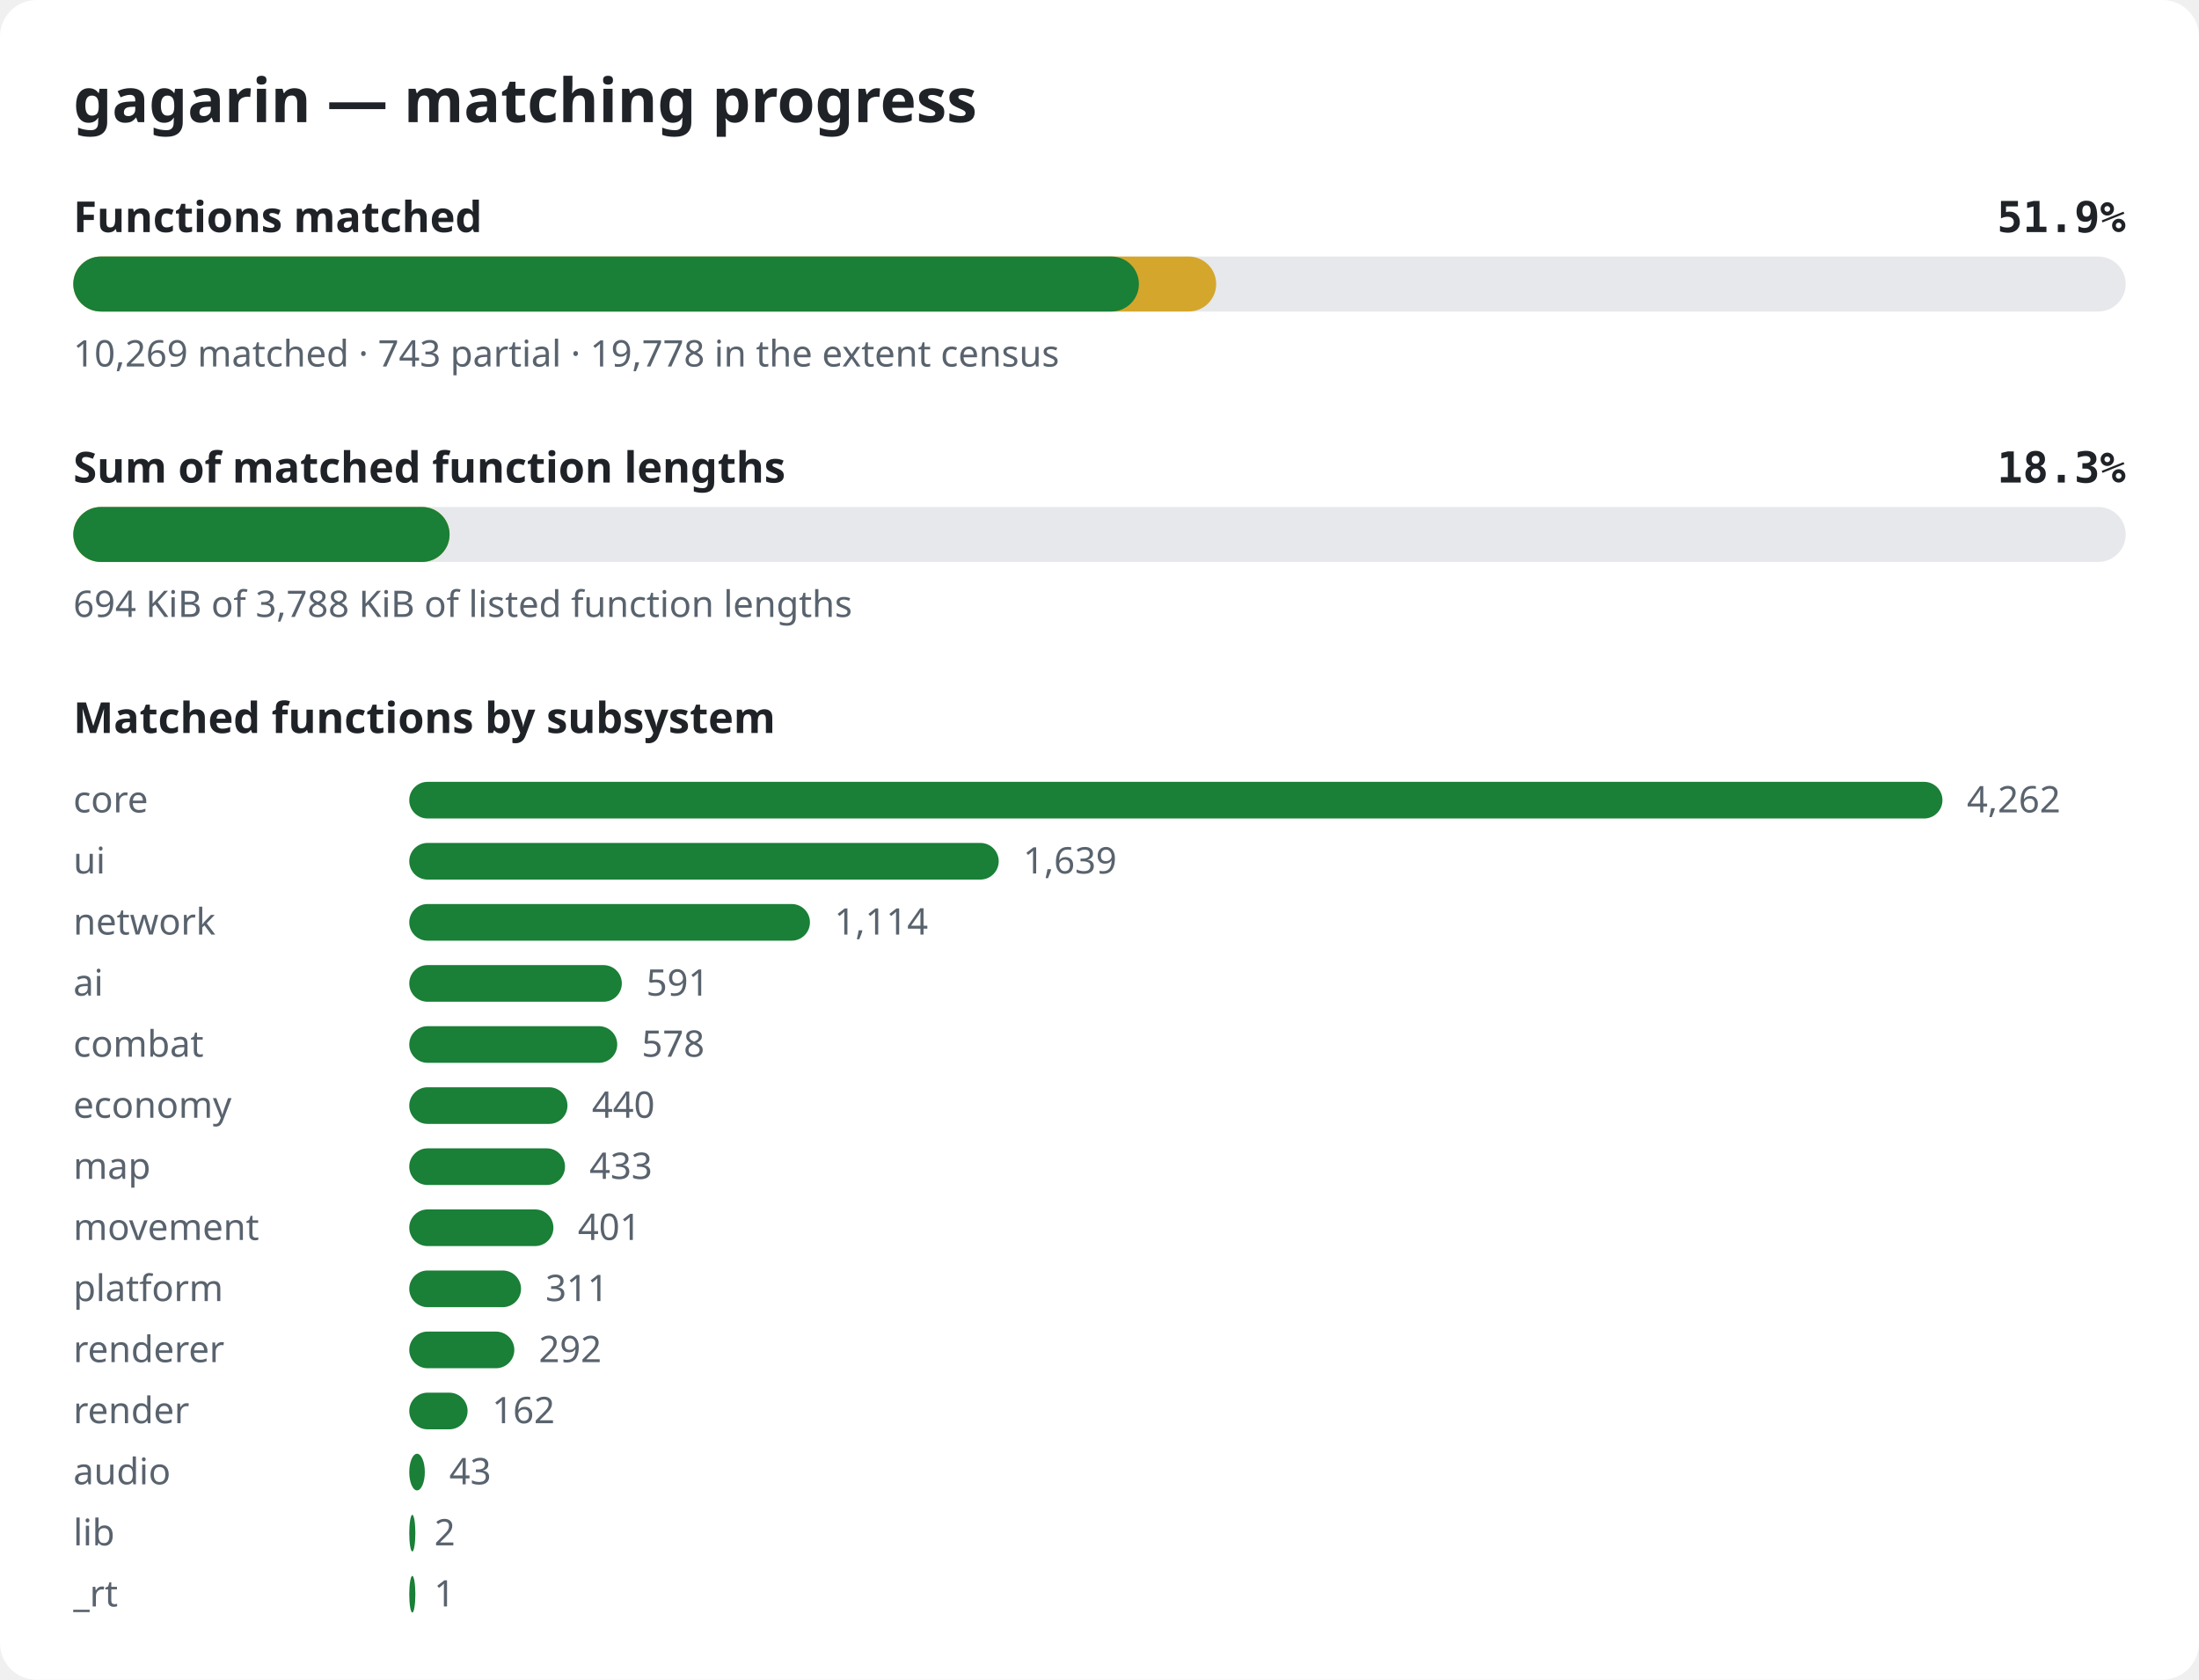
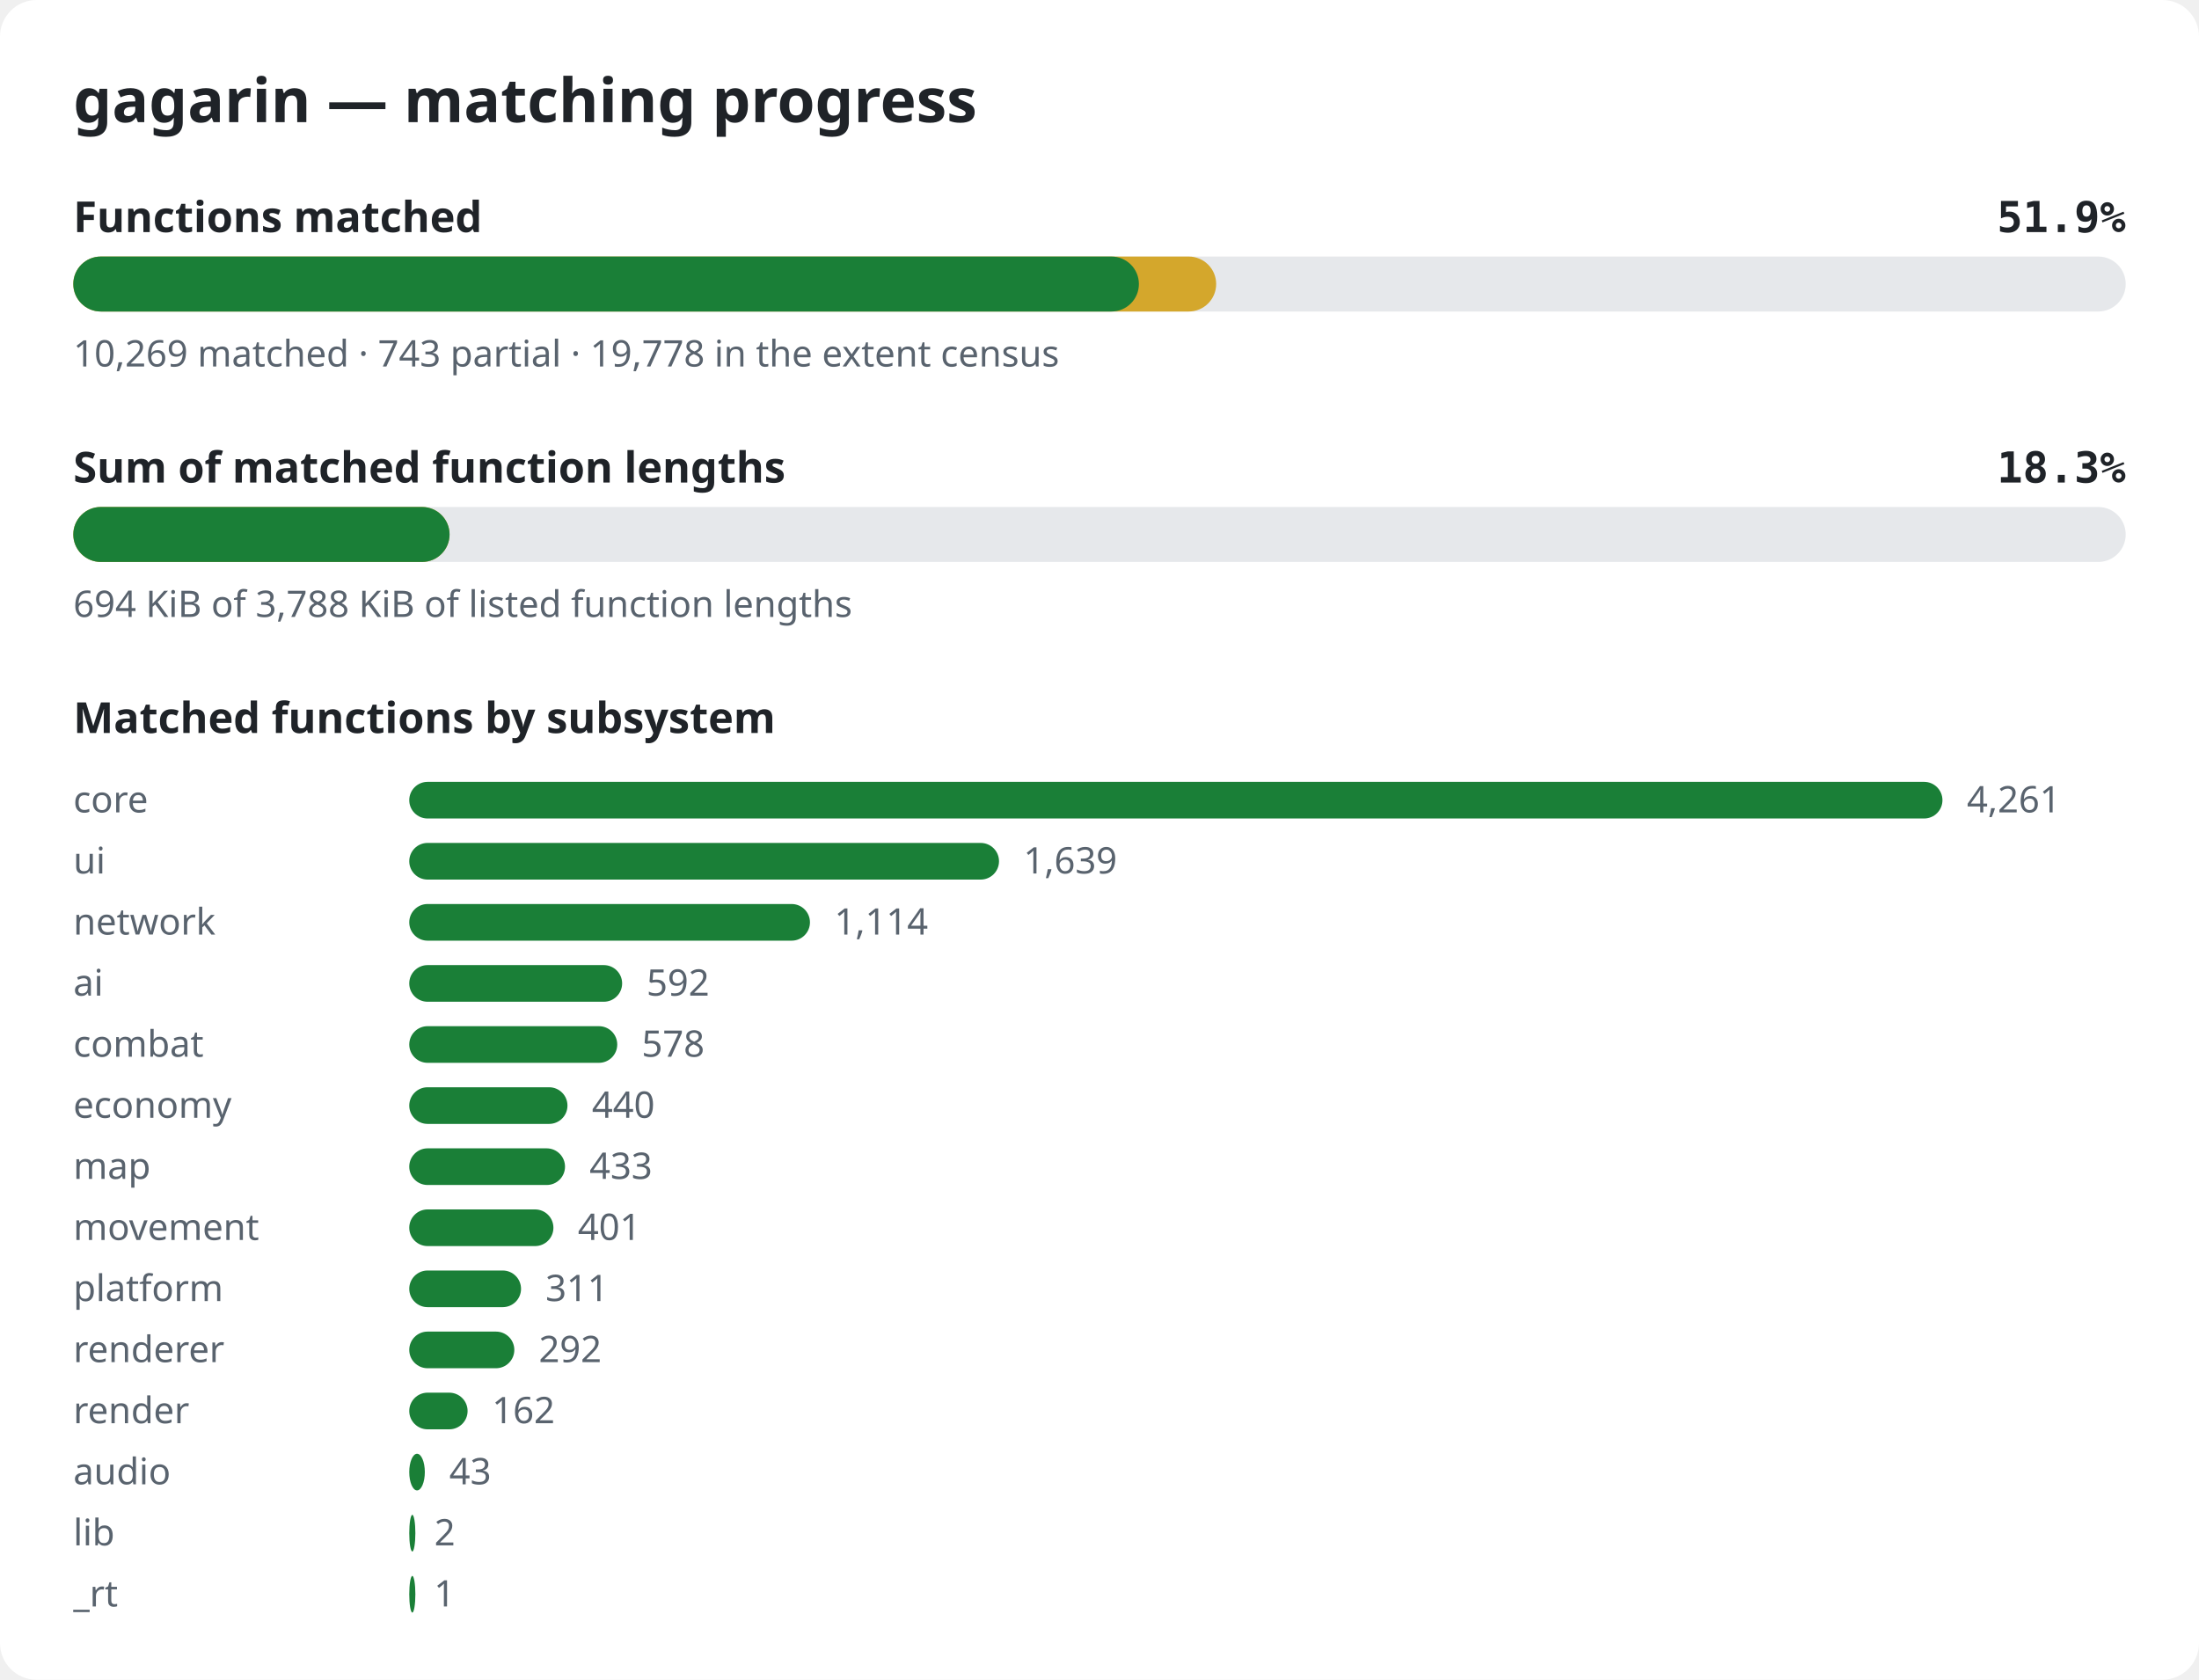
<svg xmlns="http://www.w3.org/2000/svg" width="720" height="550" viewBox="0 0 720 550" role="img" aria-label="gagarin matching progress">
  <style>.bg{fill:#ffffff}.title{font:600 20px sans-serif;fill:#1f2328}.label{font:600 14px sans-serif;fill:#1f2328}.pct{font:600 14px monospace;fill:#1f2328}.note{font:12px sans-serif;fill:#59636e}.track{fill:#e6e8eb}.done{fill:#1a7f37}.partial{fill:#d4a72c}@media (prefers-color-scheme: dark){.bg{fill:#0d1117}.title,.label,.pct{fill:#e6edf3}.note{fill:#9198a1}.track{fill:#262c36}.done{fill:#3fb950}.partial{fill:#d29922}}</style>
  <rect width="720" height="550" rx="12" class="bg" />
  <text x="24" y="40" class="title">gagarin — matching progress</text>
  <text x="24" y="76" class="label">Functions matched</text>
  <text x="696" y="76" class="pct" text-anchor="end">51.9%</text>
  <rect x="24" y="84" width="672" height="18" rx="9" class="track" />
  <rect x="24" y="84" width="374.2" height="18" rx="9" class="partial" />
  <rect x="24" y="84" width="348.9" height="18" rx="9" class="done" />
  <text x="24" y="120" class="note">10,269 matched · 743 partial · 19,778 in the extent census</text>
  <text x="24" y="158" class="label">Sum of matched function lengths</text>
  <text x="696" y="158" class="pct" text-anchor="end">18.3%</text>
  <rect x="24" y="166" width="672" height="18" rx="9" class="track" />
  <rect x="24" y="166" width="123.2" height="18" rx="9" class="partial" />
  <rect x="24" y="166" width="123.2" height="18" rx="9" class="done" />
  <text x="24" y="202" class="note">694 KiB of 3,788 KiB of listed function lengths</text>
  <text x="24" y="240" class="label">Matched functions by subsystem</text>
  <text x="24" y="266" class="note">core</text>
  <rect x="134" y="256" width="502.0" height="12" rx="6" class="done" />
-   <text x="644.0" y="266" class="note">4,262</text>
+   <text x="644.0" y="266" class="note">4,261</text>
  <text x="24" y="286" class="note">ui</text>
-   <rect x="134" y="276" width="193.0" height="12" rx="6" class="done" />
-   <text x="335.0" y="286" class="note">1,639</text>
+   <rect x="134" y="276" width="193.1" height="12" rx="6" class="done" />
+   <text x="335.1" y="286" class="note">1,639</text>
  <text x="24" y="306" class="note">network</text>
  <rect x="134" y="296" width="131.2" height="12" rx="6" class="done" />
  <text x="273.2" y="306" class="note">1,114</text>
  <text x="24" y="326" class="note">ai</text>
-   <rect x="134" y="316" width="69.6" height="12" rx="6" class="done" />
-   <text x="211.6" y="326" class="note">591</text>
+   <rect x="134" y="316" width="69.7" height="12" rx="6" class="done" />
+   <text x="211.7" y="326" class="note">592</text>
  <text x="24" y="346" class="note">combat</text>
  <rect x="134" y="336" width="68.1" height="12" rx="6" class="done" />
  <text x="210.1" y="346" class="note">578</text>
  <text x="24" y="366" class="note">economy</text>
  <rect x="134" y="356" width="51.8" height="12" rx="6" class="done" />
  <text x="193.8" y="366" class="note">440</text>
  <text x="24" y="386" class="note">map</text>
  <rect x="134" y="376" width="51.0" height="12" rx="6" class="done" />
  <text x="193.0" y="386" class="note">433</text>
  <text x="24" y="406" class="note">movement</text>
  <rect x="134" y="396" width="47.2" height="12" rx="6" class="done" />
  <text x="189.2" y="406" class="note">401</text>
  <text x="24" y="426" class="note">platform</text>
  <rect x="134" y="416" width="36.6" height="12" rx="6" class="done" />
  <text x="178.6" y="426" class="note">311</text>
  <text x="24" y="446" class="note">renderer</text>
  <rect x="134" y="436" width="34.4" height="12" rx="6" class="done" />
  <text x="176.4" y="446" class="note">292</text>
  <text x="24" y="466" class="note">render</text>
  <rect x="134" y="456" width="19.1" height="12" rx="6" class="done" />
  <text x="161.1" y="466" class="note">162</text>
  <text x="24" y="486" class="note">audio</text>
  <rect x="134" y="476" width="5.1" height="12" rx="6" class="done" />
  <text x="147.1" y="486" class="note">43</text>
  <text x="24" y="506" class="note">lib</text>
  <rect x="134" y="496" width="2.0" height="12" rx="6" class="done" />
  <text x="142.2" y="506" class="note">2</text>
  <text x="24" y="526" class="note">_rt</text>
  <rect x="134" y="516" width="2.0" height="12" rx="6" class="done" />
  <text x="142.1" y="526" class="note">1</text>
</svg>
